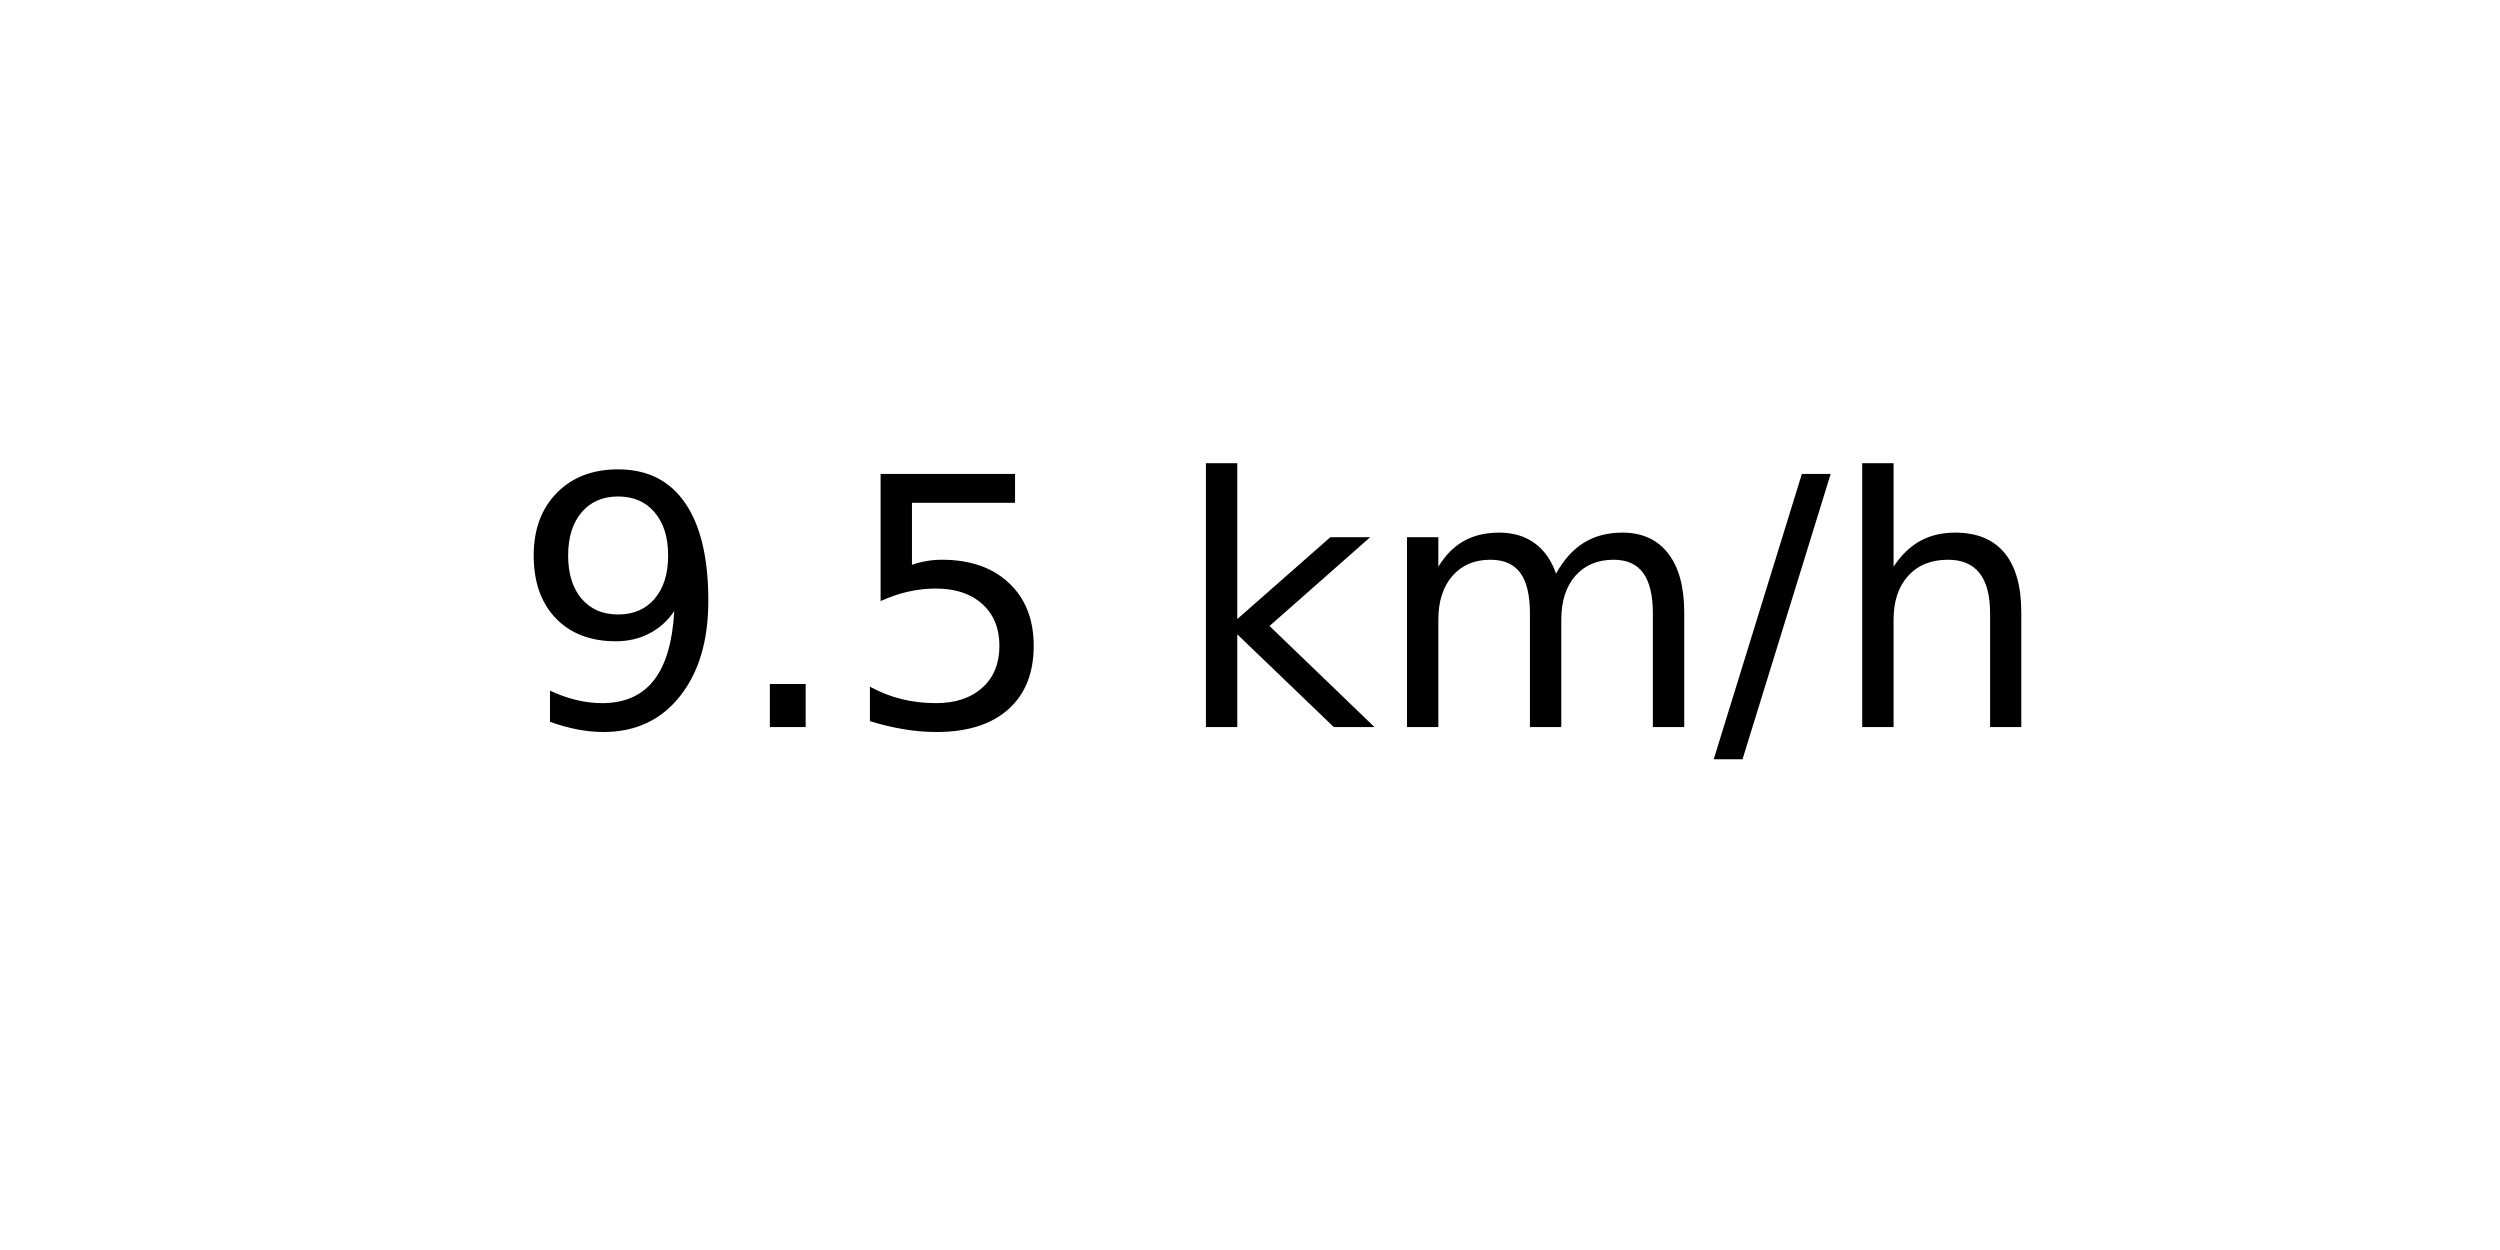
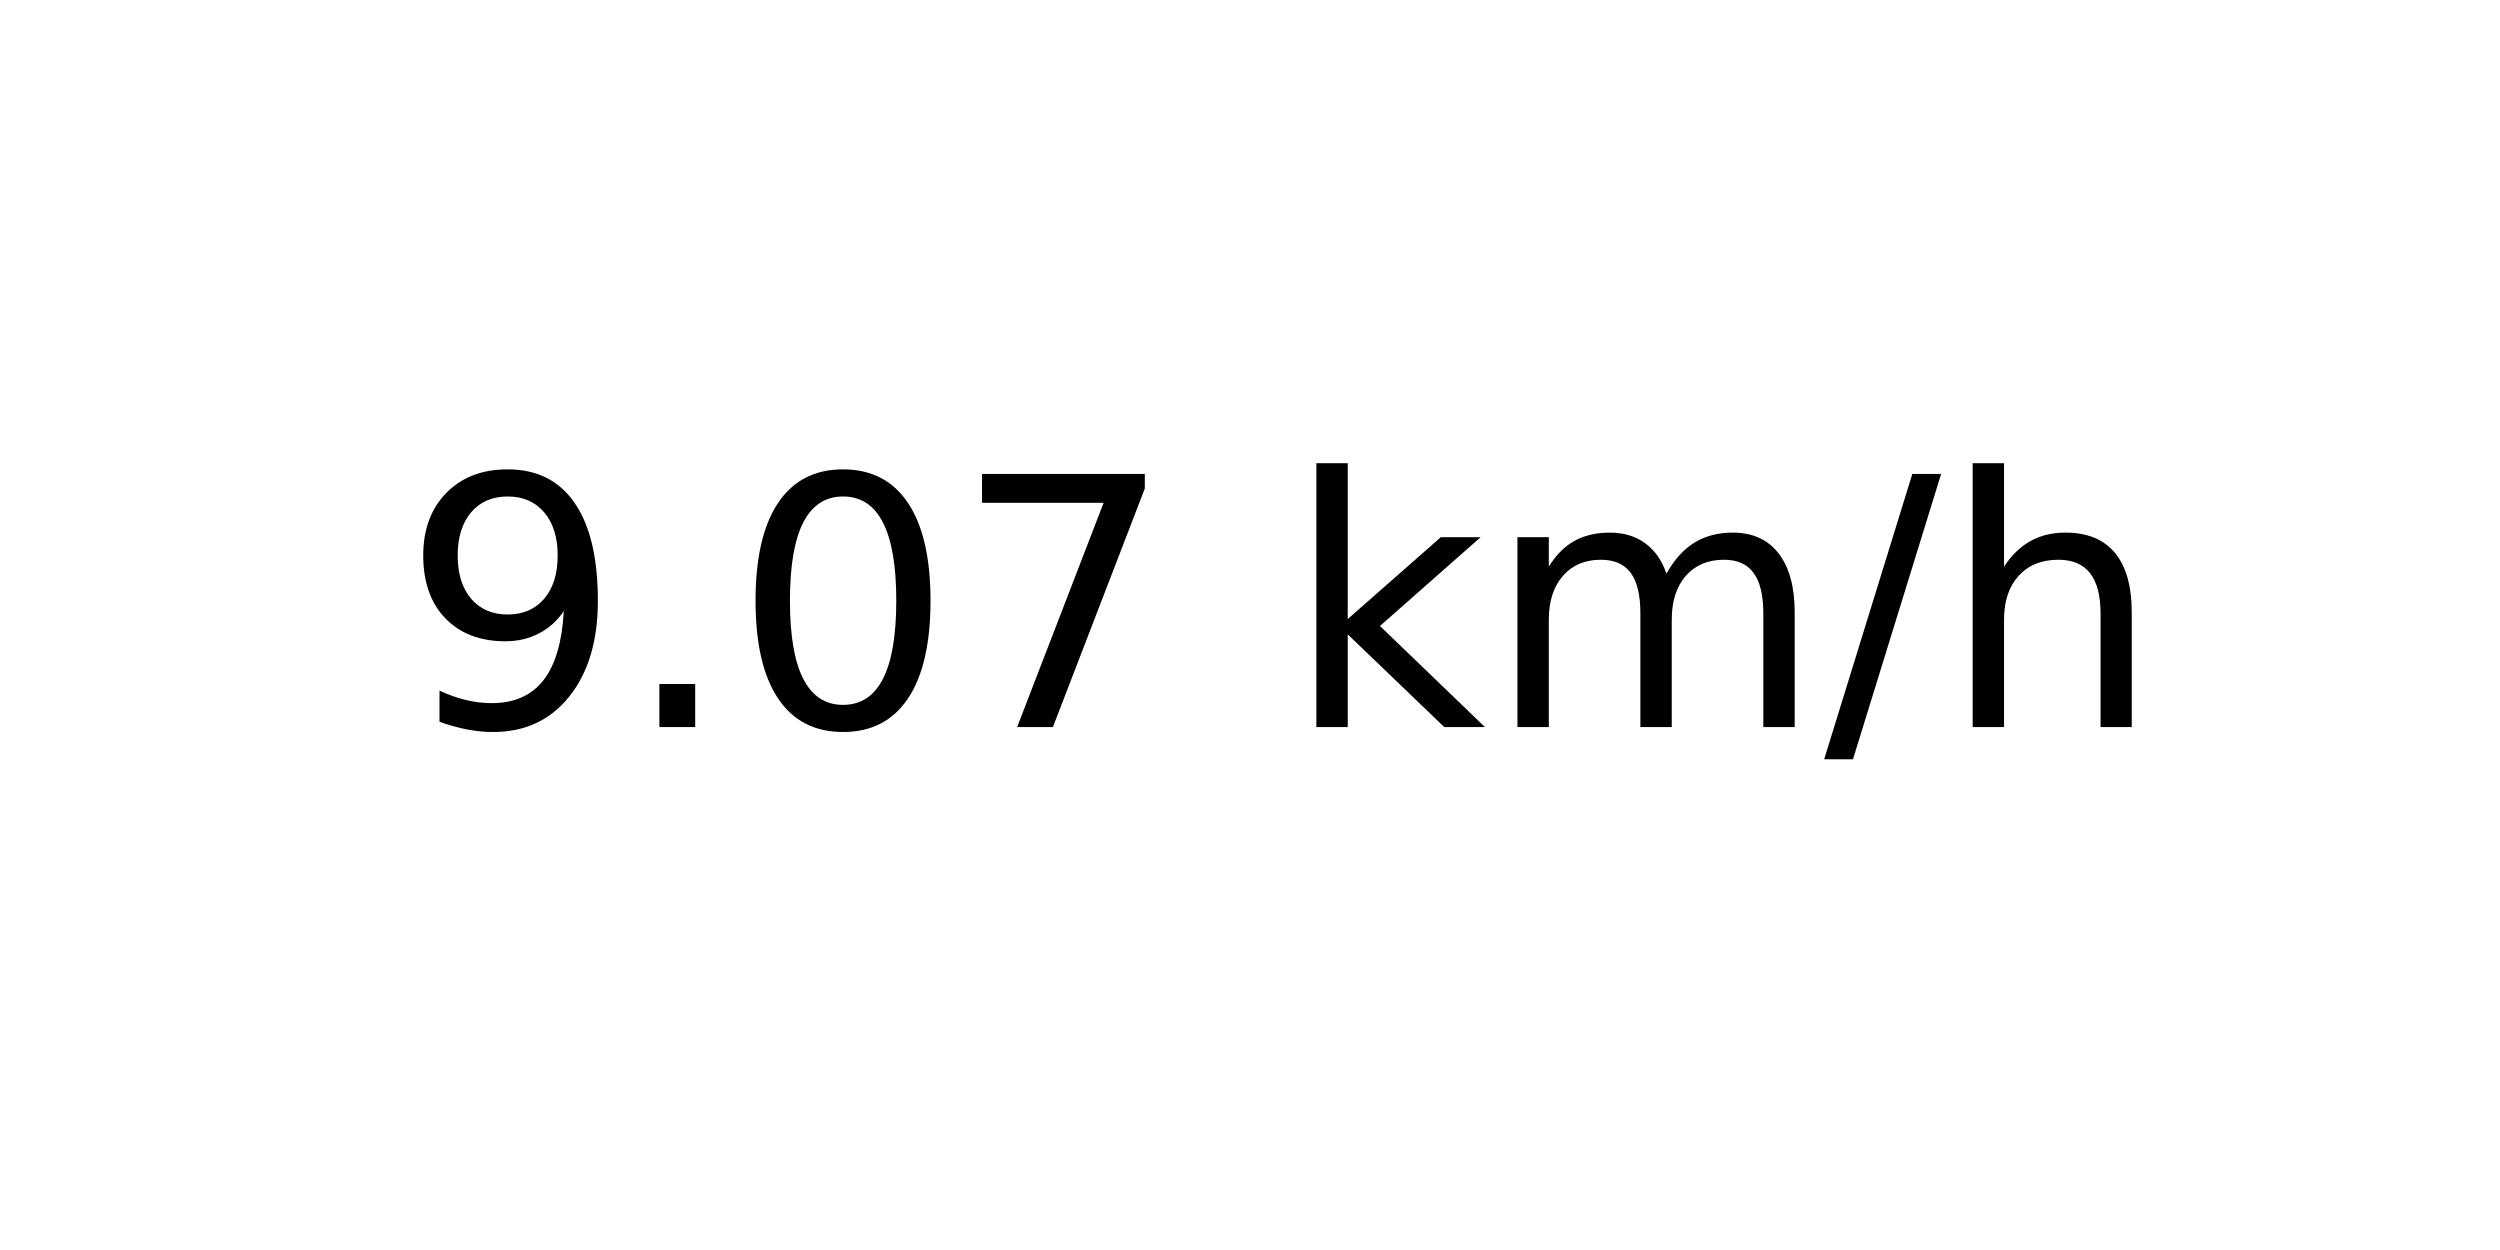
<svg xmlns="http://www.w3.org/2000/svg" xmlns:xlink="http://www.w3.org/1999/xlink" width="72pt" height="36pt" viewBox="0 0 72 36" version="1.1">
  <defs>
    <style type="text/css">*{stroke-linejoin: round; stroke-linecap: butt}</style>
  </defs>
  <g id="figure_1">
    <g id="axes_1">
      <g id="text_1">
-         <g transform="translate(14.74062 20.93937) scale(0.1 -0.1)">
+         <g transform="translate(11.55937 20.93937) scale(0.1 -0.1)">
          <defs>
            <path id="DejaVuSans-39" d="M 703 97  L 703 672  Q 941 559 1184 500  Q 1428 441 1663 441  Q 2288 441 2617 861  Q 2947 1281 2994 2138  Q 2813 1869 2534 1725  Q 2256 1581 1919 1581  Q 1219 1581 811 2004  Q 403 2428 403 3163  Q 403 3881 828 4315  Q 1253 4750 1959 4750  Q 2769 4750 3195 4129  Q 3622 3509 3622 2328  Q 3622 1225 3098 567  Q 2575 -91 1691 -91  Q 1453 -91 1209 -44  Q 966 3 703 97  z M 1959 2075  Q 2384 2075 2632 2365  Q 2881 2656 2881 3163  Q 2881 3666 2632 3958  Q 2384 4250 1959 4250  Q 1534 4250 1286 3958  Q 1038 3666 1038 3163  Q 1038 2656 1286 2365  Q 1534 2075 1959 2075  z " transform="scale(0.015625)" />
            <path id="DejaVuSans-2e" d="M 684 794  L 1344 794  L 1344 0  L 684 0  L 684 794  z " transform="scale(0.015625)" />
-             <path id="DejaVuSans-35" d="M 691 4666  L 3169 4666  L 3169 4134  L 1269 4134  L 1269 2991  Q 1406 3038 1543 3061  Q 1681 3084 1819 3084  Q 2600 3084 3056 2656  Q 3513 2228 3513 1497  Q 3513 744 3044 326  Q 2575 -91 1722 -91  Q 1428 -91 1123 -41  Q 819 9 494 109  L 494 744  Q 775 591 1075 516  Q 1375 441 1709 441  Q 2250 441 2565 725  Q 2881 1009 2881 1497  Q 2881 1984 2565 2268  Q 2250 2553 1709 2553  Q 1456 2553 1204 2497  Q 953 2441 691 2322  L 691 4666  z " transform="scale(0.015625)" />
+             <path id="DejaVuSans-30" d="M 2034 4250  Q 1547 4250 1301 3770  Q 1056 3291 1056 2328  Q 1056 1369 1301 889  Q 1547 409 2034 409  Q 2525 409 2770 889  Q 3016 1369 3016 2328  Q 3016 3291 2770 3770  Q 2525 4250 2034 4250  z M 2034 4750  Q 2819 4750 3233 4129  Q 3647 3509 3647 2328  Q 3647 1150 3233 529  Q 2819 -91 2034 -91  Q 1250 -91 836 529  Q 422 1150 422 2328  Q 422 3509 836 4129  Q 1250 4750 2034 4750  z " transform="scale(0.015625)" />
+             <path id="DejaVuSans-37" d="M 525 4666  L 3525 4666  L 3525 4397  L 1831 0  L 1172 0  L 2766 4134  L 525 4134  L 525 4666  z " transform="scale(0.015625)" />
            <path id="DejaVuSans-20" transform="scale(0.015625)" />
            <path id="DejaVuSans-6b" d="M 581 4863  L 1159 4863  L 1159 1991  L 2875 3500  L 3609 3500  L 1753 1863  L 3688 0  L 2938 0  L 1159 1709  L 1159 0  L 581 0  L 581 4863  z " transform="scale(0.015625)" />
            <path id="DejaVuSans-6d" d="M 3328 2828  Q 3544 3216 3844 3400  Q 4144 3584 4550 3584  Q 5097 3584 5394 3201  Q 5691 2819 5691 2113  L 5691 0  L 5113 0  L 5113 2094  Q 5113 2597 4934 2840  Q 4756 3084 4391 3084  Q 3944 3084 3684 2787  Q 3425 2491 3425 1978  L 3425 0  L 2847 0  L 2847 2094  Q 2847 2600 2669 2842  Q 2491 3084 2119 3084  Q 1678 3084 1418 2786  Q 1159 2488 1159 1978  L 1159 0  L 581 0  L 581 3500  L 1159 3500  L 1159 2956  Q 1356 3278 1631 3431  Q 1906 3584 2284 3584  Q 2666 3584 2933 3390  Q 3200 3197 3328 2828  z " transform="scale(0.015625)" />
            <path id="DejaVuSans-2f" d="M 1625 4666  L 2156 4666  L 531 -594  L 0 -594  L 1625 4666  z " transform="scale(0.015625)" />
            <path id="DejaVuSans-68" d="M 3513 2113  L 3513 0  L 2938 0  L 2938 2094  Q 2938 2591 2744 2837  Q 2550 3084 2163 3084  Q 1697 3084 1428 2787  Q 1159 2491 1159 1978  L 1159 0  L 581 0  L 581 4863  L 1159 4863  L 1159 2956  Q 1366 3272 1645 3428  Q 1925 3584 2291 3584  Q 2894 3584 3203 3211  Q 3513 2838 3513 2113  z " transform="scale(0.015625)" />
          </defs>
          <use xlink:href="#DejaVuSans-39" />
          <use xlink:href="#DejaVuSans-2e" x="63.623" />
-           <use xlink:href="#DejaVuSans-35" x="95.41" />
-           <use xlink:href="#DejaVuSans-20" x="159.033" />
-           <use xlink:href="#DejaVuSans-6b" x="190.82" />
-           <use xlink:href="#DejaVuSans-6d" x="248.73" />
-           <use xlink:href="#DejaVuSans-2f" x="346.143" />
-           <use xlink:href="#DejaVuSans-68" x="379.834" />
+           <use xlink:href="#DejaVuSans-30" x="95.41" />
+           <use xlink:href="#DejaVuSans-37" x="159.033" />
+           <use xlink:href="#DejaVuSans-20" x="222.656" />
+           <use xlink:href="#DejaVuSans-6b" x="254.443" />
+           <use xlink:href="#DejaVuSans-6d" x="312.354" />
+           <use xlink:href="#DejaVuSans-2f" x="409.766" />
+           <use xlink:href="#DejaVuSans-68" x="443.457" />
        </g>
      </g>
    </g>
  </g>
</svg>
